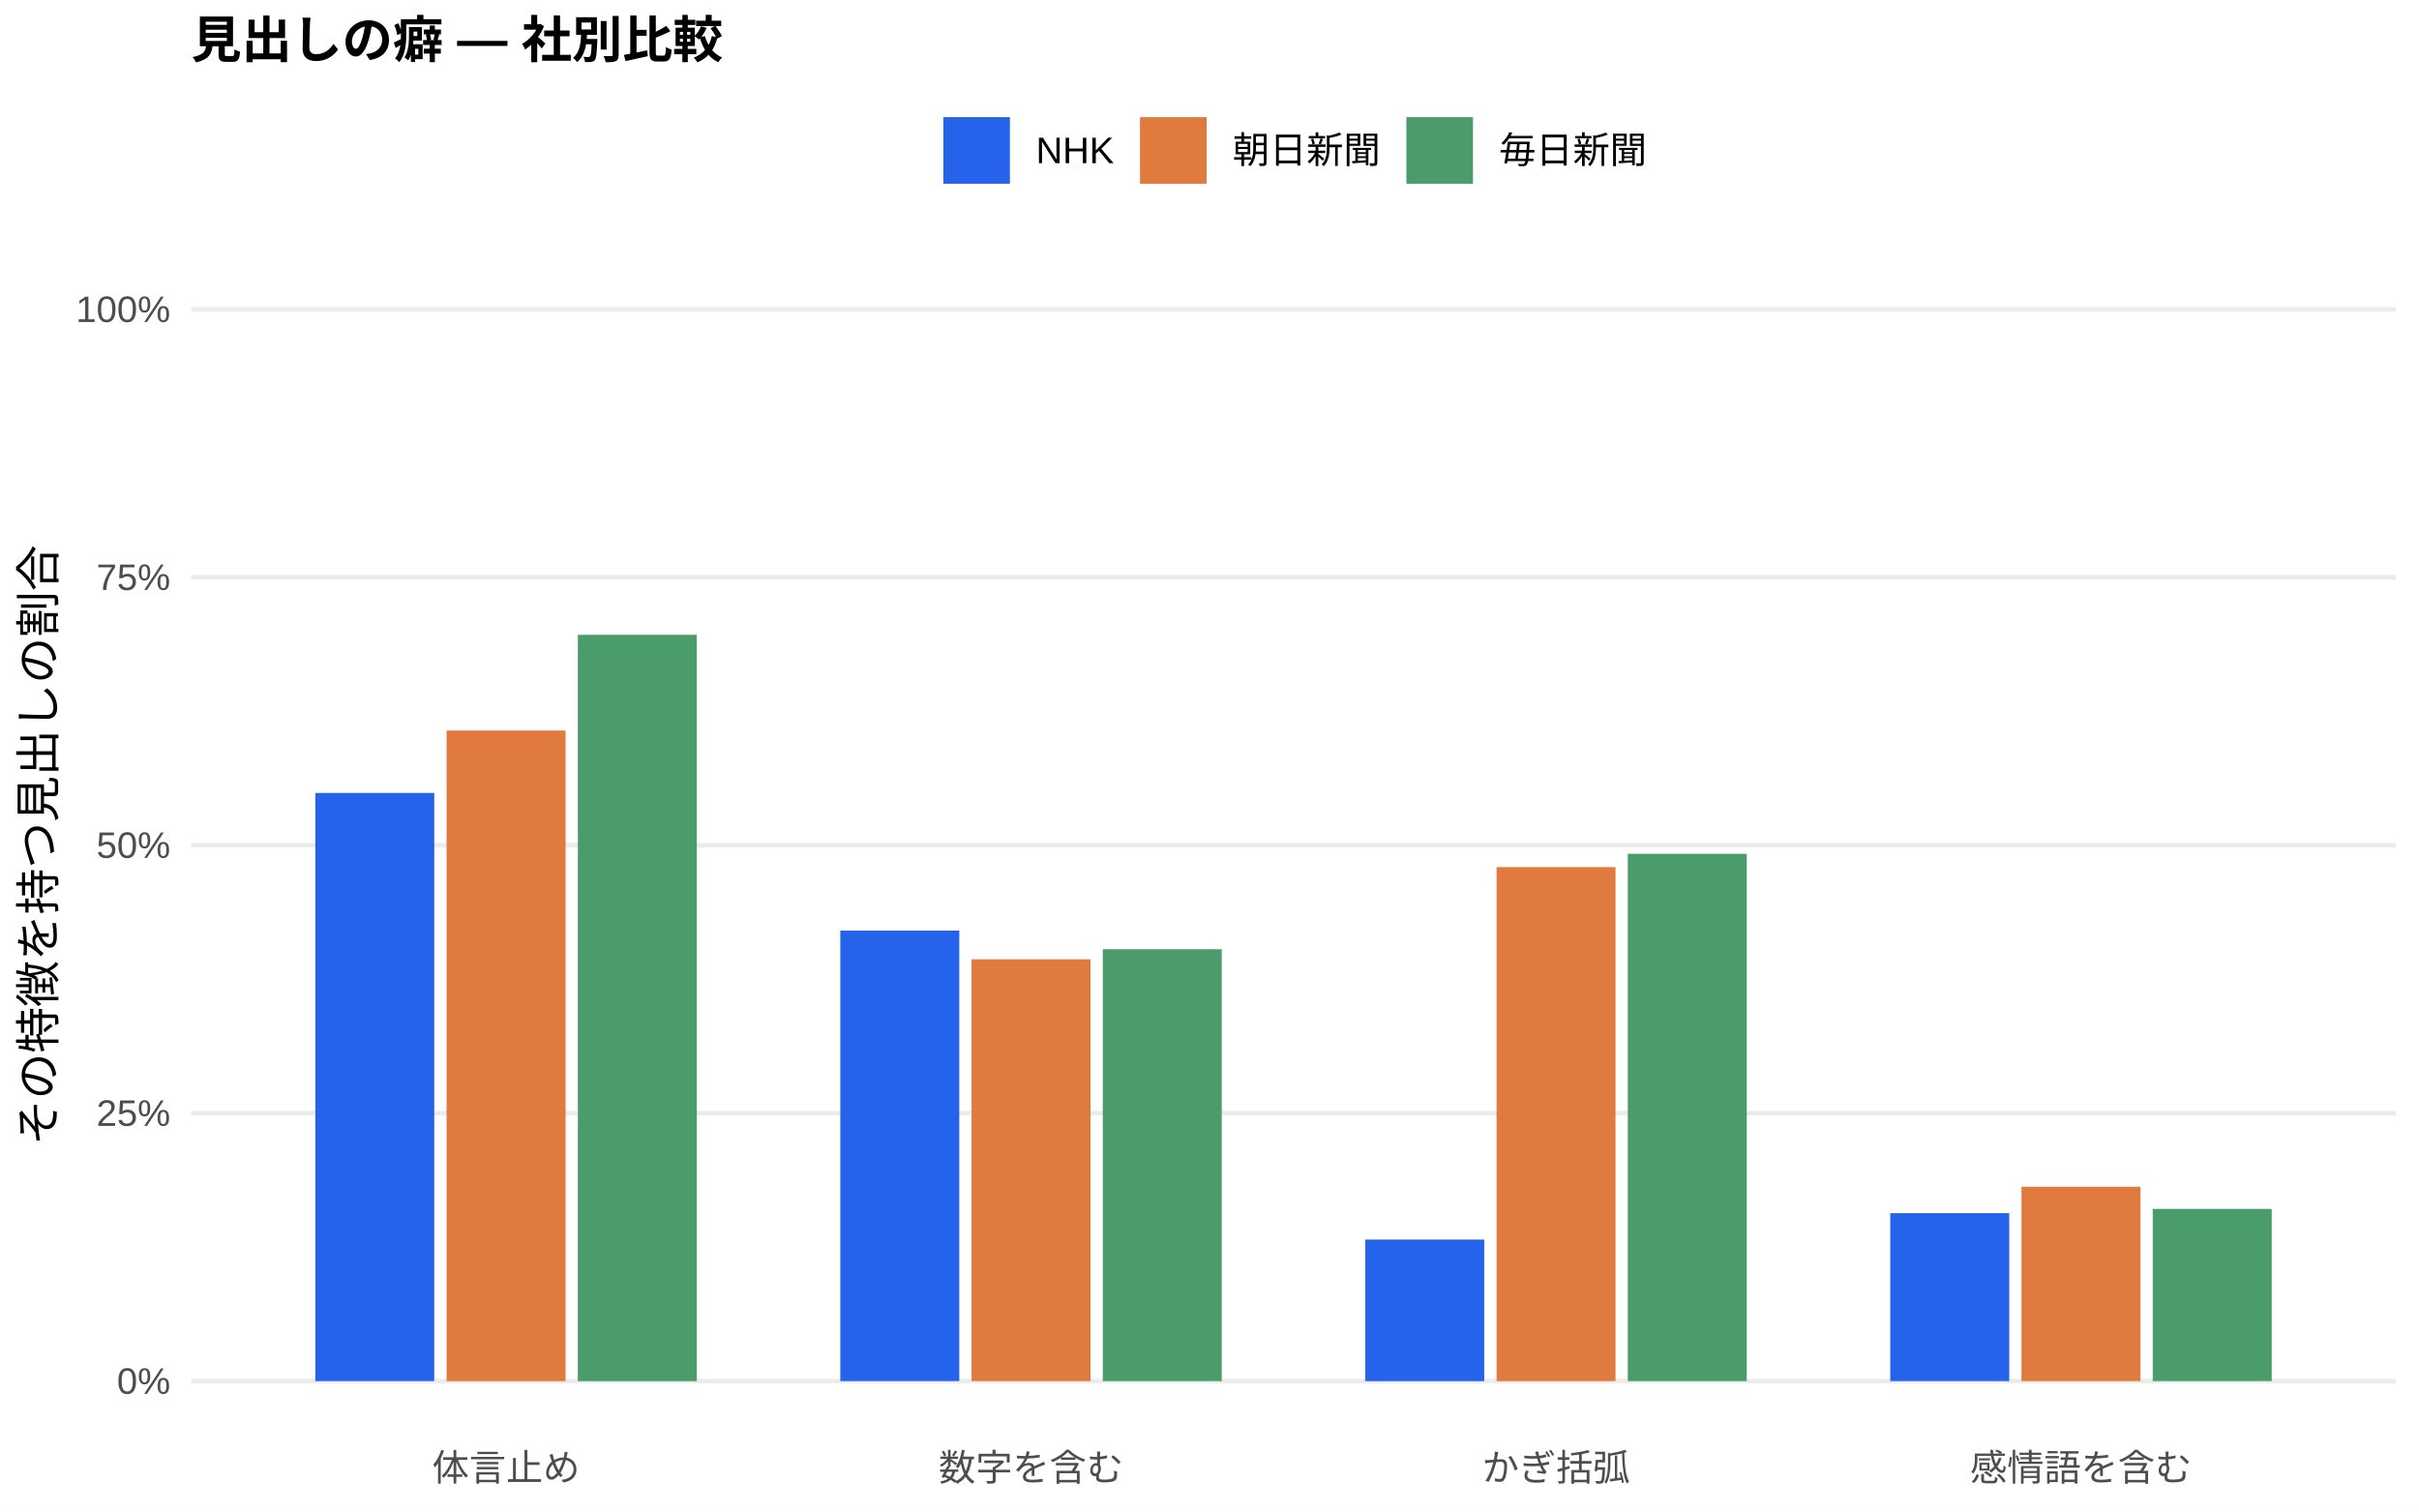
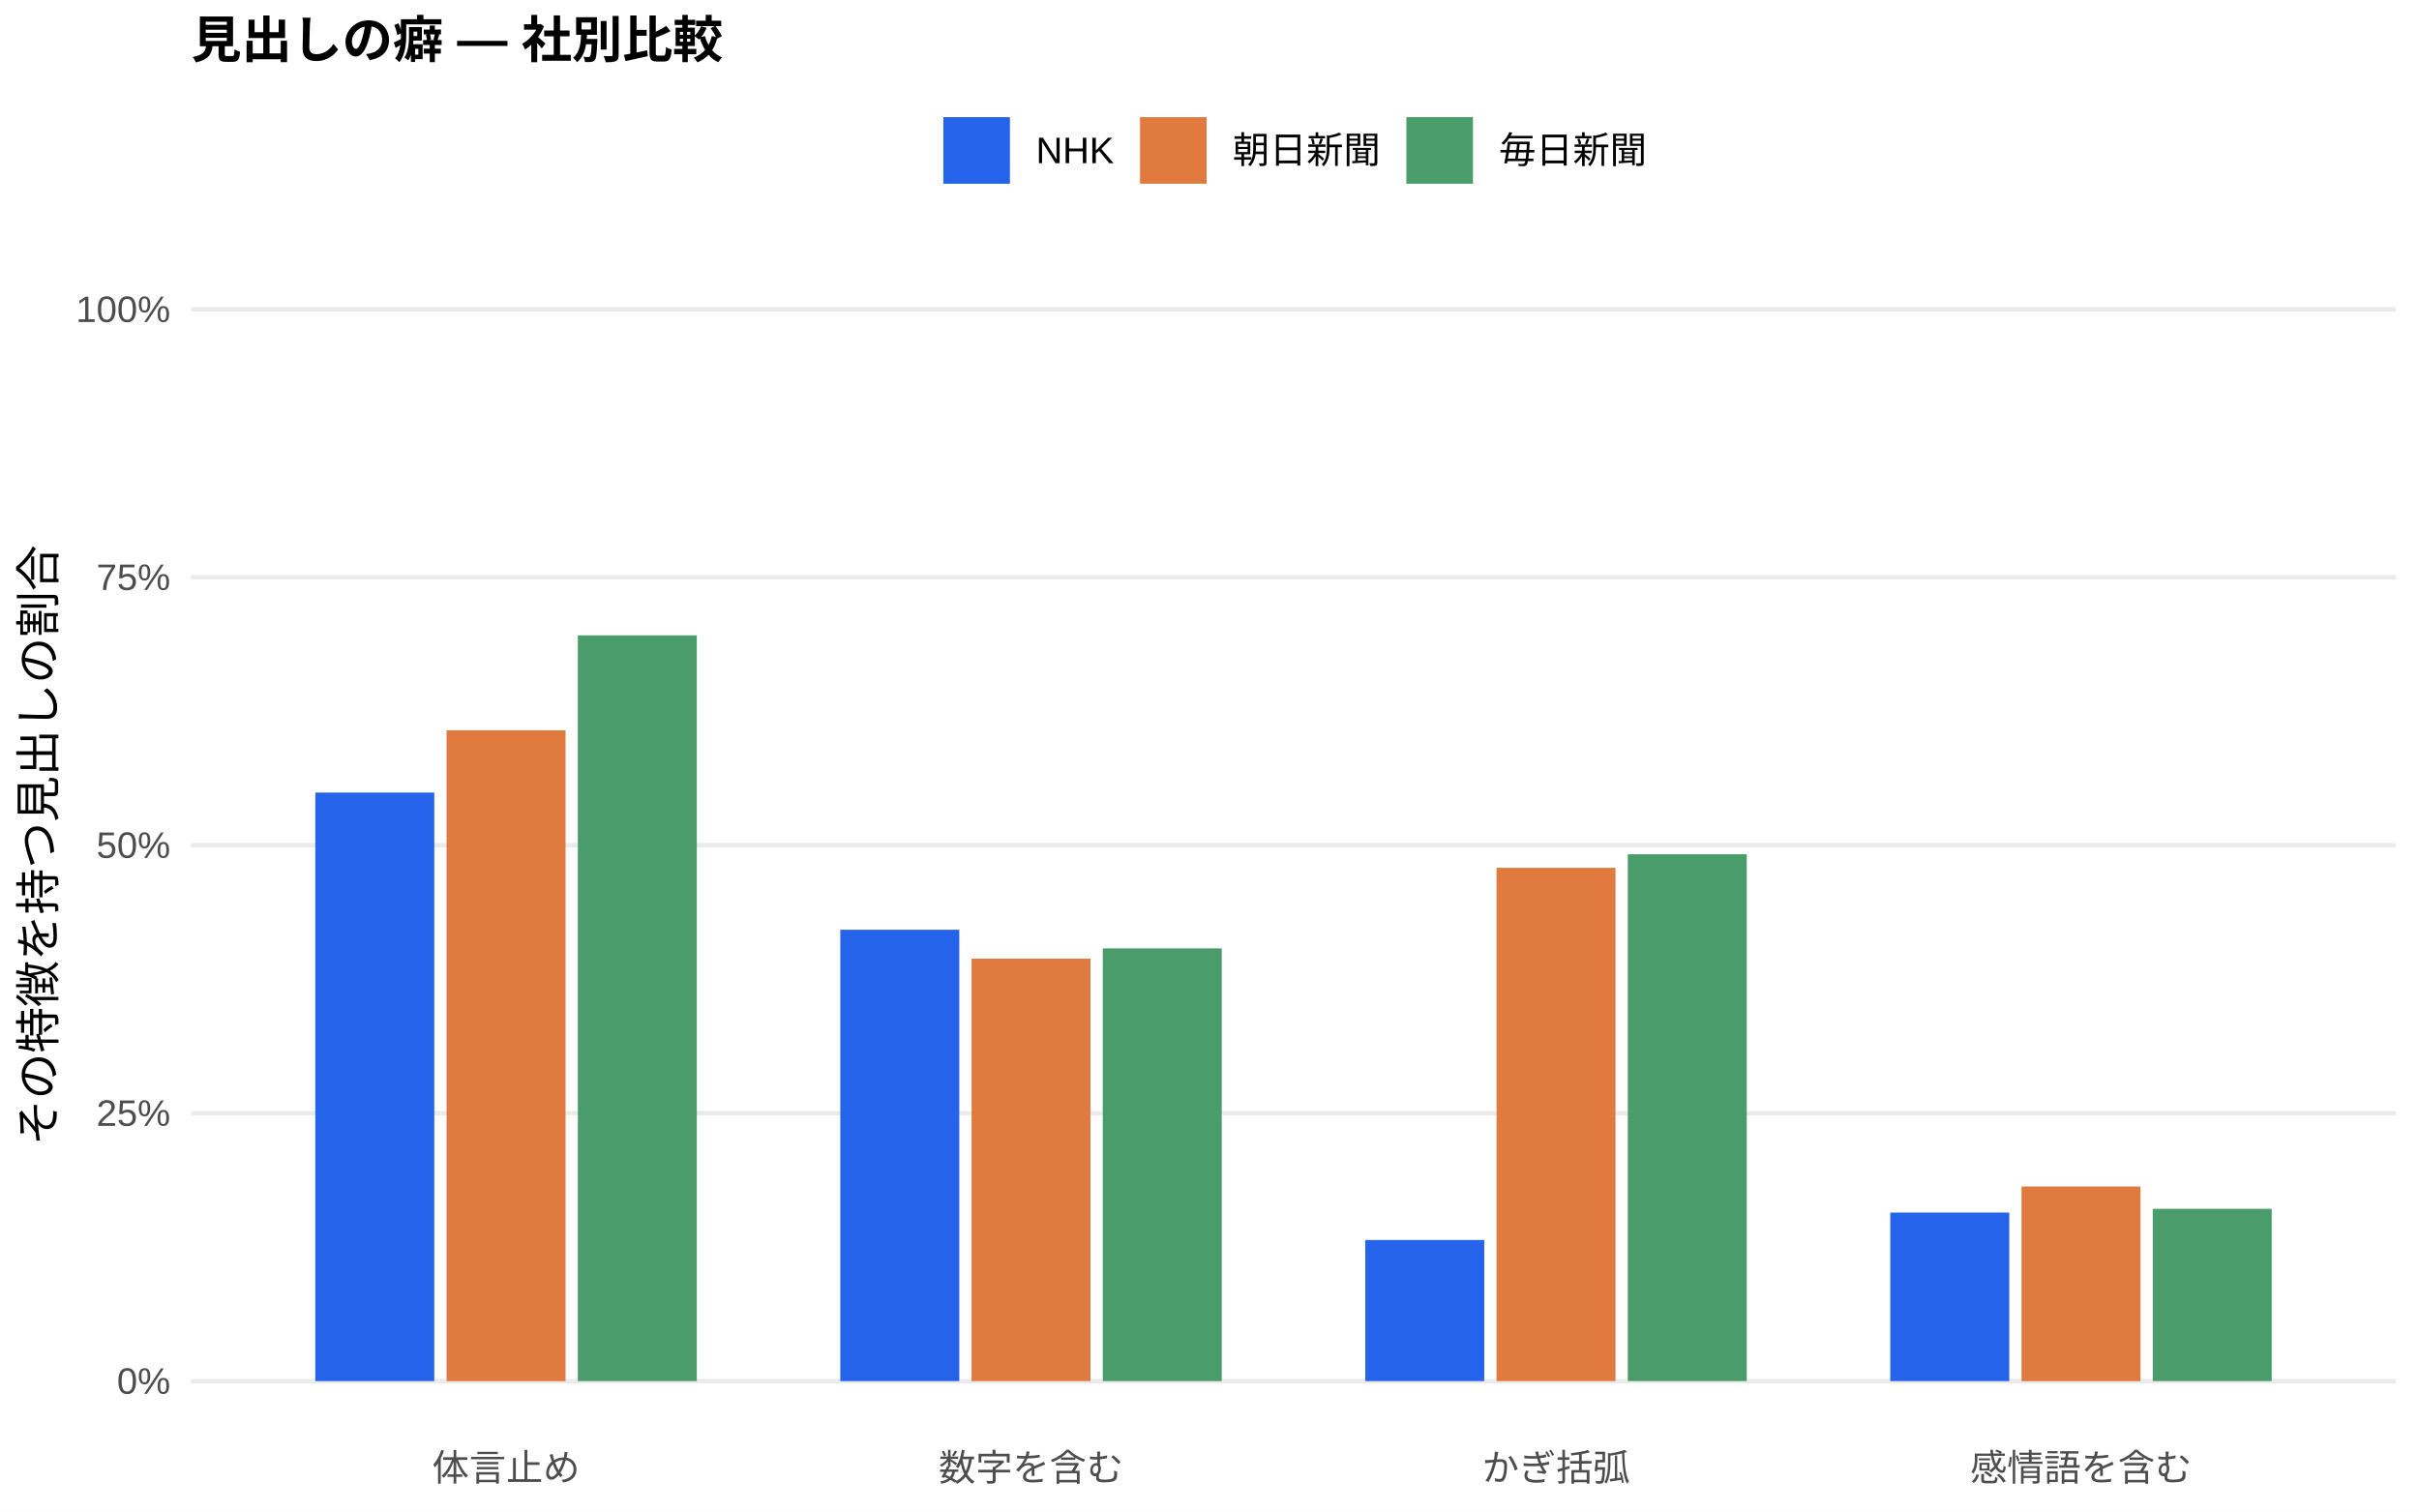
<svg xmlns="http://www.w3.org/2000/svg" width="576.00pt" height="360.00pt" viewBox="0 0 576.00 360.00">
  <g class="svglite">
    <defs>
      <style type="text/css">
    .svglite line, .svglite polyline, .svglite polygon, .svglite path, .svglite rect, .svglite circle {
      fill: none;
      stroke: #000000;
      stroke-linecap: round;
      stroke-linejoin: round;
      stroke-miterlimit: 10.00;
    }
    .svglite text {
      white-space: pre;
    }
    .svglite g.glyphgroup path {
      fill: inherit;
      stroke: none;
    }
  </style>
    </defs>
    <rect width="100%" height="100%" style="stroke: none; fill: #FFFFFF;" />
    <defs>
      <clipPath id="cpMC4wMHw1NzYuMDB8MC4wMHwzNjAuMDA=">
        <rect x="0.00" y="0.00" width="576.00" height="360.00" />
      </clipPath>
    </defs>
    <g clip-path="url(#cpMC4wMHw1NzYuMDB8MC4wMHwzNjAuMDA=)">
      <rect x="0.00" y="0.00" width="576.00" height="360.00" style="stroke-width: 1.07; stroke: none; fill: #FFFFFF;" />
    </g>
    <defs>
      <clipPath id="cpNDUuNTB8NTcwLjUyfDYwLjkxfDM0MS43MQ==">
        <rect x="45.50" y="60.91" width="525.02" height="280.80" />
      </clipPath>
    </defs>
    <g clip-path="url(#cpNDUuNTB8NTcwLjUyfDYwLjkxfDM0MS43MQ==)">
      <polyline points="45.50,328.94 570.52,328.94 " style="stroke-width: 1.07; stroke: #EBEBEB; stroke-linecap: butt;" />
      <polyline points="45.50,265.12 570.52,265.12 " style="stroke-width: 1.07; stroke: #EBEBEB; stroke-linecap: butt;" />
      <polyline points="45.50,201.31 570.52,201.31 " style="stroke-width: 1.07; stroke: #EBEBEB; stroke-linecap: butt;" />
      <polyline points="45.50,137.49 570.52,137.49 " style="stroke-width: 1.07; stroke: #EBEBEB; stroke-linecap: butt;" />
      <polyline points="45.50,73.67 570.52,73.67 " style="stroke-width: 1.07; stroke: #EBEBEB; stroke-linecap: butt;" />
-       <rect x="75.08" y="188.86" width="28.33" height="140.08" style="stroke-width: 1.07; stroke: none; stroke-linecap: butt; stroke-linejoin: miter; fill: #2563EB;" />
-       <rect x="200.09" y="221.64" width="28.33" height="107.30" style="stroke-width: 1.07; stroke: none; stroke-linecap: butt; stroke-linejoin: miter; fill: #2563EB;" />
-       <rect x="325.09" y="295.23" width="28.33" height="33.72" style="stroke-width: 1.07; stroke: none; stroke-linecap: butt; stroke-linejoin: miter; fill: #2563EB;" />
-       <rect x="450.10" y="288.94" width="28.33" height="40.00" style="stroke-width: 1.07; stroke: none; stroke-linecap: butt; stroke-linejoin: miter; fill: #2563EB;" />
-       <rect x="106.34" y="174.00" width="28.33" height="154.95" style="stroke-width: 1.07; stroke: none; stroke-linecap: butt; stroke-linejoin: miter; fill: #E07A3F;" />
-       <rect x="231.34" y="228.47" width="28.33" height="100.47" style="stroke-width: 1.07; stroke: none; stroke-linecap: butt; stroke-linejoin: miter; fill: #E07A3F;" />
-       <rect x="356.35" y="206.52" width="28.33" height="122.42" style="stroke-width: 1.07; stroke: none; stroke-linecap: butt; stroke-linejoin: miter; fill: #E07A3F;" />
-       <rect x="481.35" y="282.65" width="28.33" height="46.29" style="stroke-width: 1.07; stroke: none; stroke-linecap: butt; stroke-linejoin: miter; fill: #E07A3F;" />
-       <rect x="137.59" y="151.20" width="28.33" height="177.75" style="stroke-width: 1.07; stroke: none; stroke-linecap: butt; stroke-linejoin: miter; fill: #4A9D6B;" />
-       <rect x="262.59" y="226.08" width="28.33" height="102.86" style="stroke-width: 1.07; stroke: none; stroke-linecap: butt; stroke-linejoin: miter; fill: #4A9D6B;" />
-       <rect x="387.60" y="203.35" width="28.33" height="125.59" style="stroke-width: 1.07; stroke: none; stroke-linecap: butt; stroke-linejoin: miter; fill: #4A9D6B;" />
-       <rect x="512.60" y="287.93" width="28.33" height="41.01" style="stroke-width: 1.07; stroke: none; stroke-linecap: butt; stroke-linejoin: miter; fill: #4A9D6B;" />
+       <rect x="75.08" y="188.77" width="28.33" height="140.17" style="stroke-width: 1.07; stroke: none; stroke-linecap: butt; stroke-linejoin: miter; fill: #2563EB;" />
+       <rect x="200.09" y="221.44" width="28.33" height="107.50" style="stroke-width: 1.07; stroke: none; stroke-linecap: butt; stroke-linejoin: miter; fill: #2563EB;" />
+       <rect x="325.09" y="295.33" width="28.33" height="33.61" style="stroke-width: 1.07; stroke: none; stroke-linecap: butt; stroke-linejoin: miter; fill: #2563EB;" />
+       <rect x="450.10" y="288.80" width="28.33" height="40.14" style="stroke-width: 1.07; stroke: none; stroke-linecap: butt; stroke-linejoin: miter; fill: #2563EB;" />
+       <rect x="106.34" y="173.94" width="28.33" height="155.01" style="stroke-width: 1.07; stroke: none; stroke-linecap: butt; stroke-linejoin: miter; fill: #E07A3F;" />
+       <rect x="231.34" y="228.33" width="28.33" height="100.61" style="stroke-width: 1.07; stroke: none; stroke-linecap: butt; stroke-linejoin: miter; fill: #E07A3F;" />
+       <rect x="356.35" y="206.69" width="28.33" height="122.25" style="stroke-width: 1.07; stroke: none; stroke-linecap: butt; stroke-linejoin: miter; fill: #E07A3F;" />
+       <rect x="481.35" y="282.59" width="28.33" height="46.36" style="stroke-width: 1.07; stroke: none; stroke-linecap: butt; stroke-linejoin: miter; fill: #E07A3F;" />
+       <rect x="137.59" y="151.32" width="28.33" height="177.62" style="stroke-width: 1.07; stroke: none; stroke-linecap: butt; stroke-linejoin: miter; fill: #4A9D6B;" />
+       <rect x="262.59" y="225.88" width="28.33" height="103.06" style="stroke-width: 1.07; stroke: none; stroke-linecap: butt; stroke-linejoin: miter; fill: #4A9D6B;" />
+       <rect x="387.60" y="203.46" width="28.33" height="125.48" style="stroke-width: 1.07; stroke: none; stroke-linecap: butt; stroke-linejoin: miter; fill: #4A9D6B;" />
+       <rect x="512.60" y="287.90" width="28.33" height="41.04" style="stroke-width: 1.07; stroke: none; stroke-linecap: butt; stroke-linejoin: miter; fill: #4A9D6B;" />
    </g>
    <g clip-path="url(#cpMC4wMHw1NzYuMDB8MC4wMHwzNjAuMDA=)">
      <text x="40.57" y="331.97" text-anchor="end" style="font-size: 8.80px;fill: #4D4D4D; font-family: &quot;Liberation Sans&quot;;" textLength="12.72px" lengthAdjust="spacingAndGlyphs">0%</text>
      <text x="40.57" y="268.15" text-anchor="end" style="font-size: 8.80px;fill: #4D4D4D; font-family: &quot;Liberation Sans&quot;;" textLength="17.61px" lengthAdjust="spacingAndGlyphs">25%</text>
      <text x="40.57" y="204.33" text-anchor="end" style="font-size: 8.80px;fill: #4D4D4D; font-family: &quot;Liberation Sans&quot;;" textLength="17.61px" lengthAdjust="spacingAndGlyphs">50%</text>
      <text x="40.57" y="140.52" text-anchor="end" style="font-size: 8.80px;fill: #4D4D4D; font-family: &quot;Liberation Sans&quot;;" textLength="17.61px" lengthAdjust="spacingAndGlyphs">75%</text>
      <text x="40.57" y="76.70" text-anchor="end" style="font-size: 8.80px;fill: #4D4D4D; font-family: &quot;Liberation Sans&quot;;" textLength="22.50px" lengthAdjust="spacingAndGlyphs">100%</text>
      <text x="120.50" y="352.69" text-anchor="middle" style="font-size: 8.80px;fill: #4D4D4D; font-family: &quot;Liberation Sans&quot;;" textLength="35.19px" lengthAdjust="spacingAndGlyphs">体言止め</text>
      <text x="245.51" y="352.69" text-anchor="middle" style="font-size: 8.80px;fill: #4D4D4D; font-family: &quot;Liberation Sans&quot;;" textLength="43.98px" lengthAdjust="spacingAndGlyphs">数字を含む</text>
      <text x="370.51" y="352.69" text-anchor="middle" style="font-size: 8.80px;fill: #4D4D4D; font-family: &quot;Liberation Sans&quot;;" textLength="35.19px" lengthAdjust="spacingAndGlyphs">かぎ括弧</text>
      <text x="495.52" y="352.69" text-anchor="middle" style="font-size: 8.80px;fill: #4D4D4D; font-family: &quot;Liberation Sans&quot;;" textLength="52.78px" lengthAdjust="spacingAndGlyphs">感情語を含む</text>
      <text transform="translate(13.05,201.31) rotate(-90)" text-anchor="middle" style="font-size: 11.00px; font-family: &quot;Liberation Sans&quot;;" textLength="143.00px" lengthAdjust="spacingAndGlyphs">その特徴を持つ見出しの割合</text>
      <rect x="224.62" y="27.90" width="15.86" height="15.86" style="stroke-width: 1.07; stroke: none; stroke-linecap: butt; stroke-linejoin: miter; fill: #2563EB;" />
      <rect x="271.45" y="27.90" width="15.86" height="15.86" style="stroke-width: 1.07; stroke: none; stroke-linecap: butt; stroke-linejoin: miter; fill: #E07A3F;" />
      <rect x="334.88" y="27.90" width="15.86" height="15.86" style="stroke-width: 1.07; stroke: none; stroke-linecap: butt; stroke-linejoin: miter; fill: #4A9D6B;" />
      <text x="246.67" y="38.86" style="font-size: 8.80px; font-family: &quot;Liberation Sans&quot;;" textLength="18.59px" lengthAdjust="spacingAndGlyphs">NHK</text>
      <text x="293.50" y="38.86" style="font-size: 8.80px; font-family: &quot;Liberation Sans&quot;;" textLength="35.19px" lengthAdjust="spacingAndGlyphs">朝日新聞</text>
      <text x="356.93" y="38.86" style="font-size: 8.80px; font-family: &quot;Liberation Sans&quot;;" textLength="35.19px" lengthAdjust="spacingAndGlyphs">毎日新聞</text>
      <text x="45.50" y="13.74" style="font-size: 12.00px; font-weight: bold; font-family: &quot;Liberation Sans&quot;;" textLength="126.66px" lengthAdjust="spacingAndGlyphs">見出しの癖 — 社別比較</text>
    </g>
  </g>
</svg>
